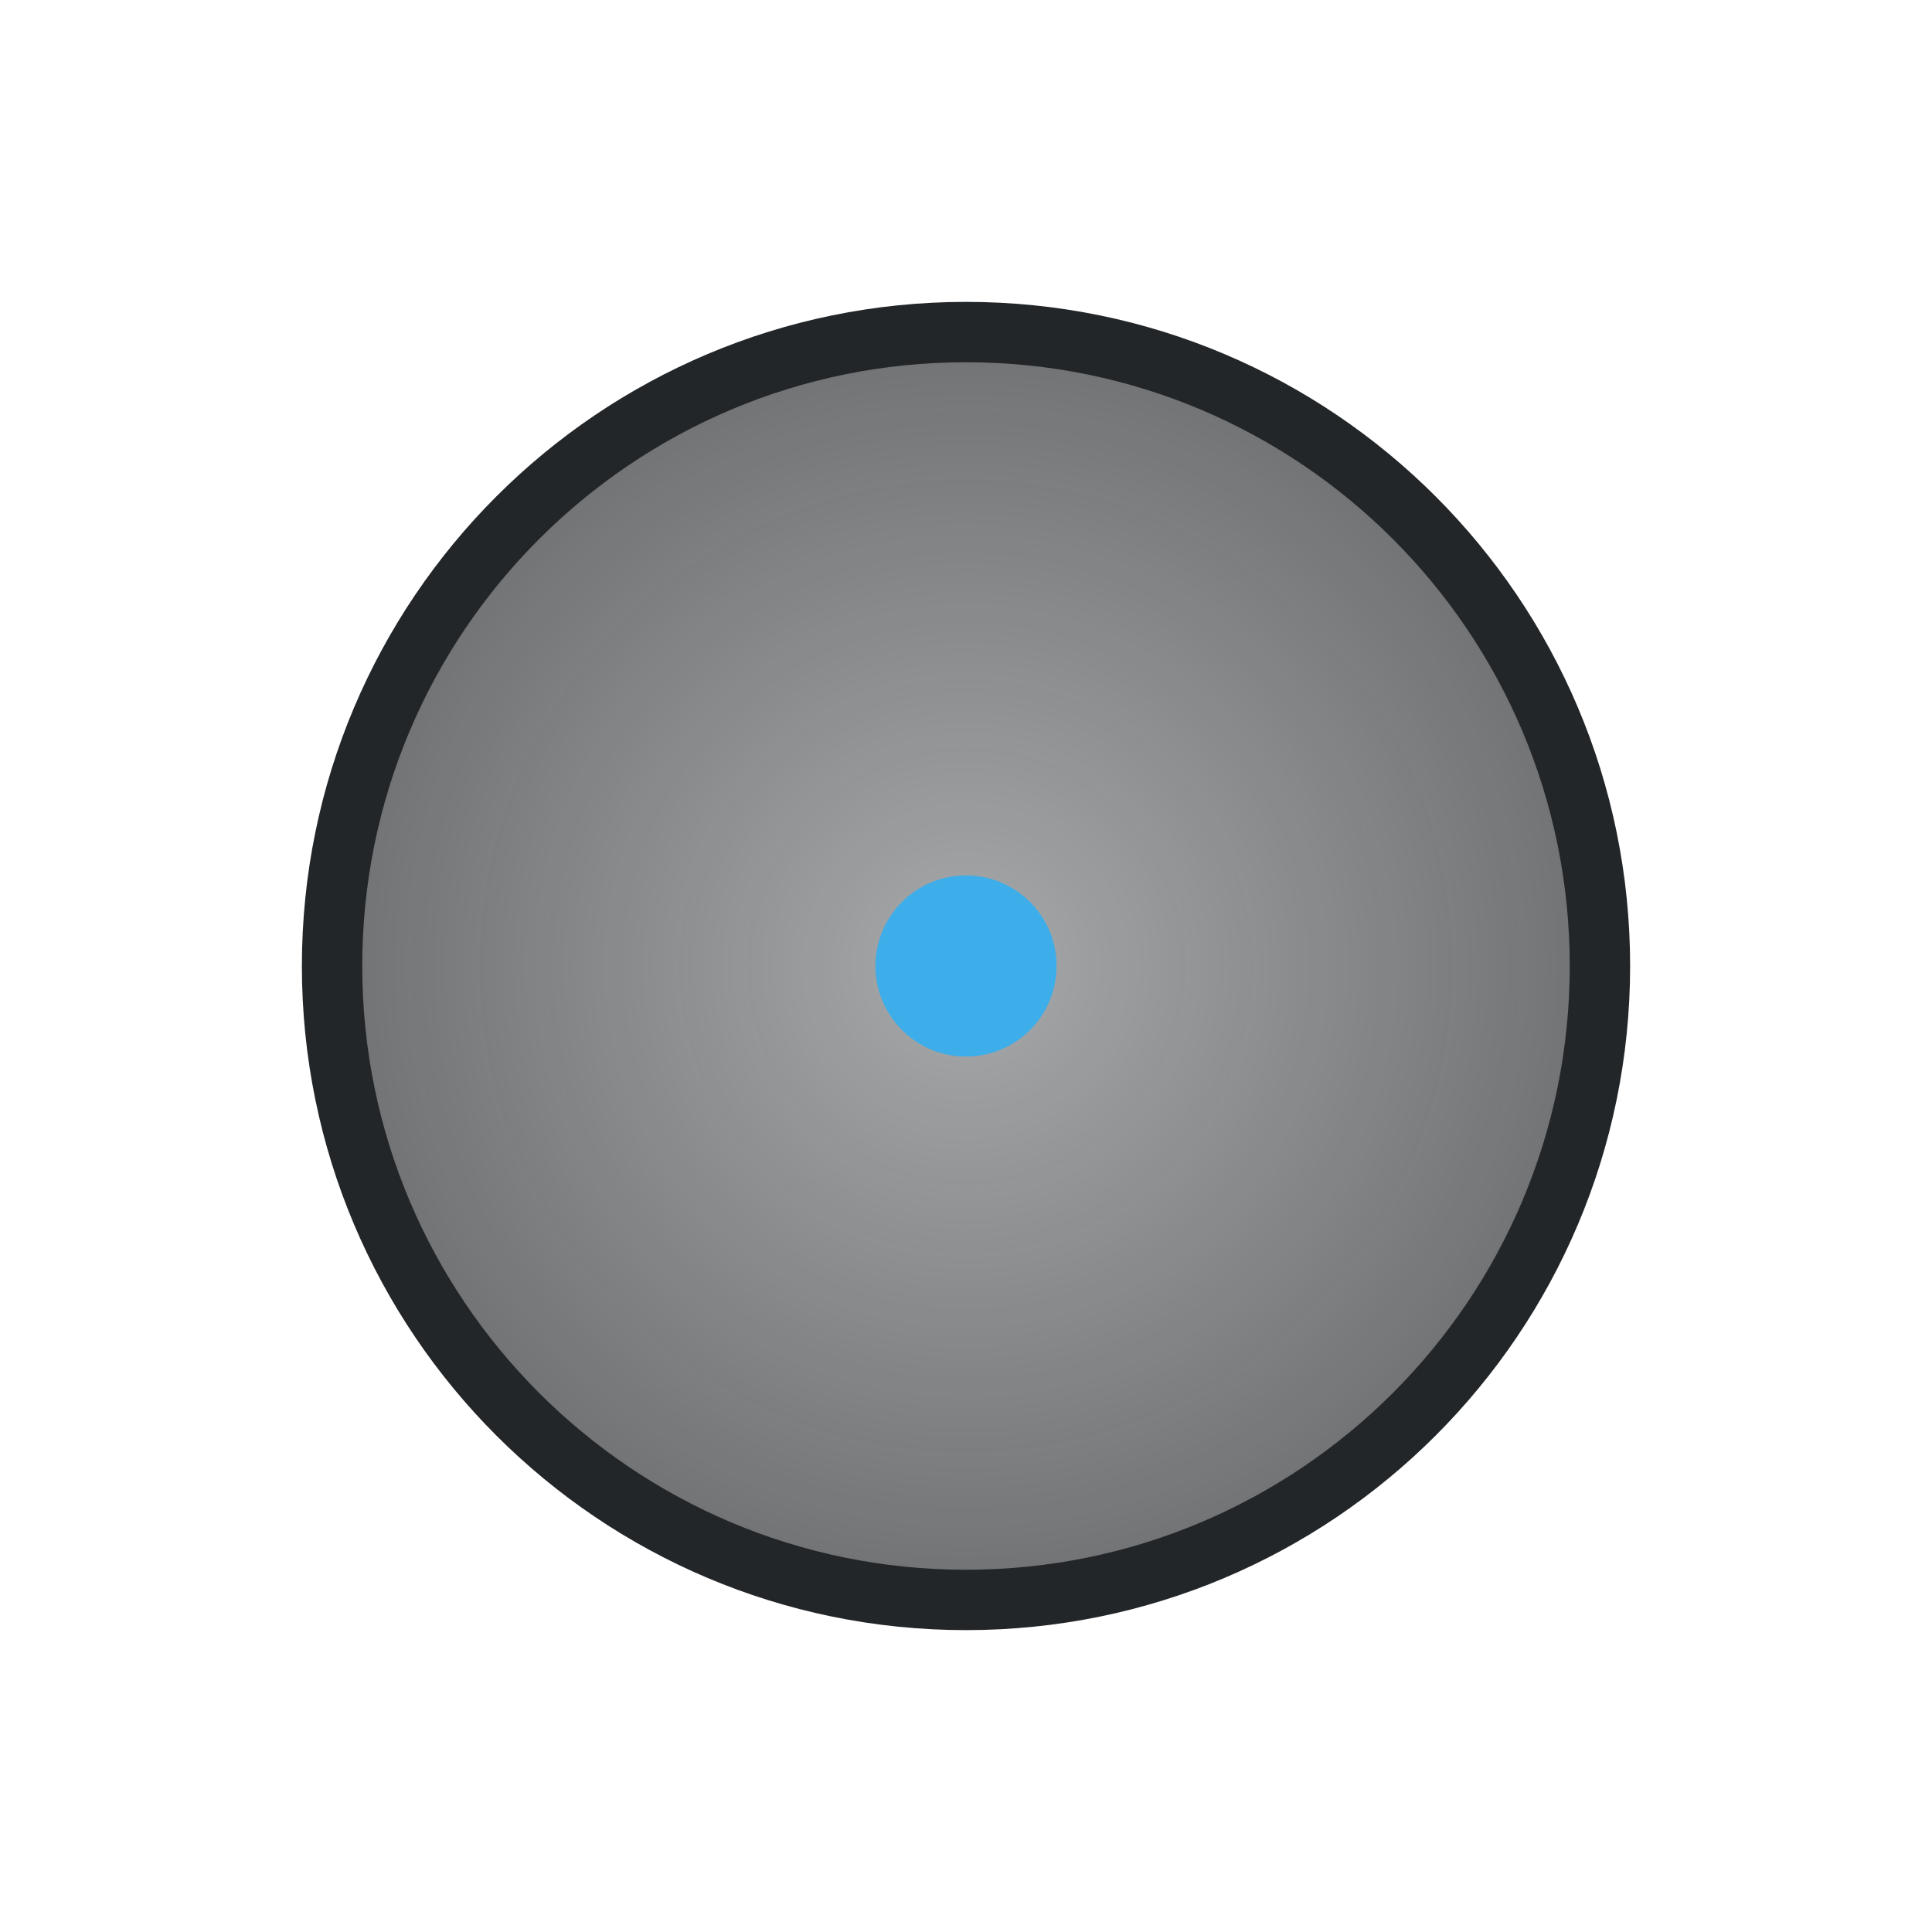
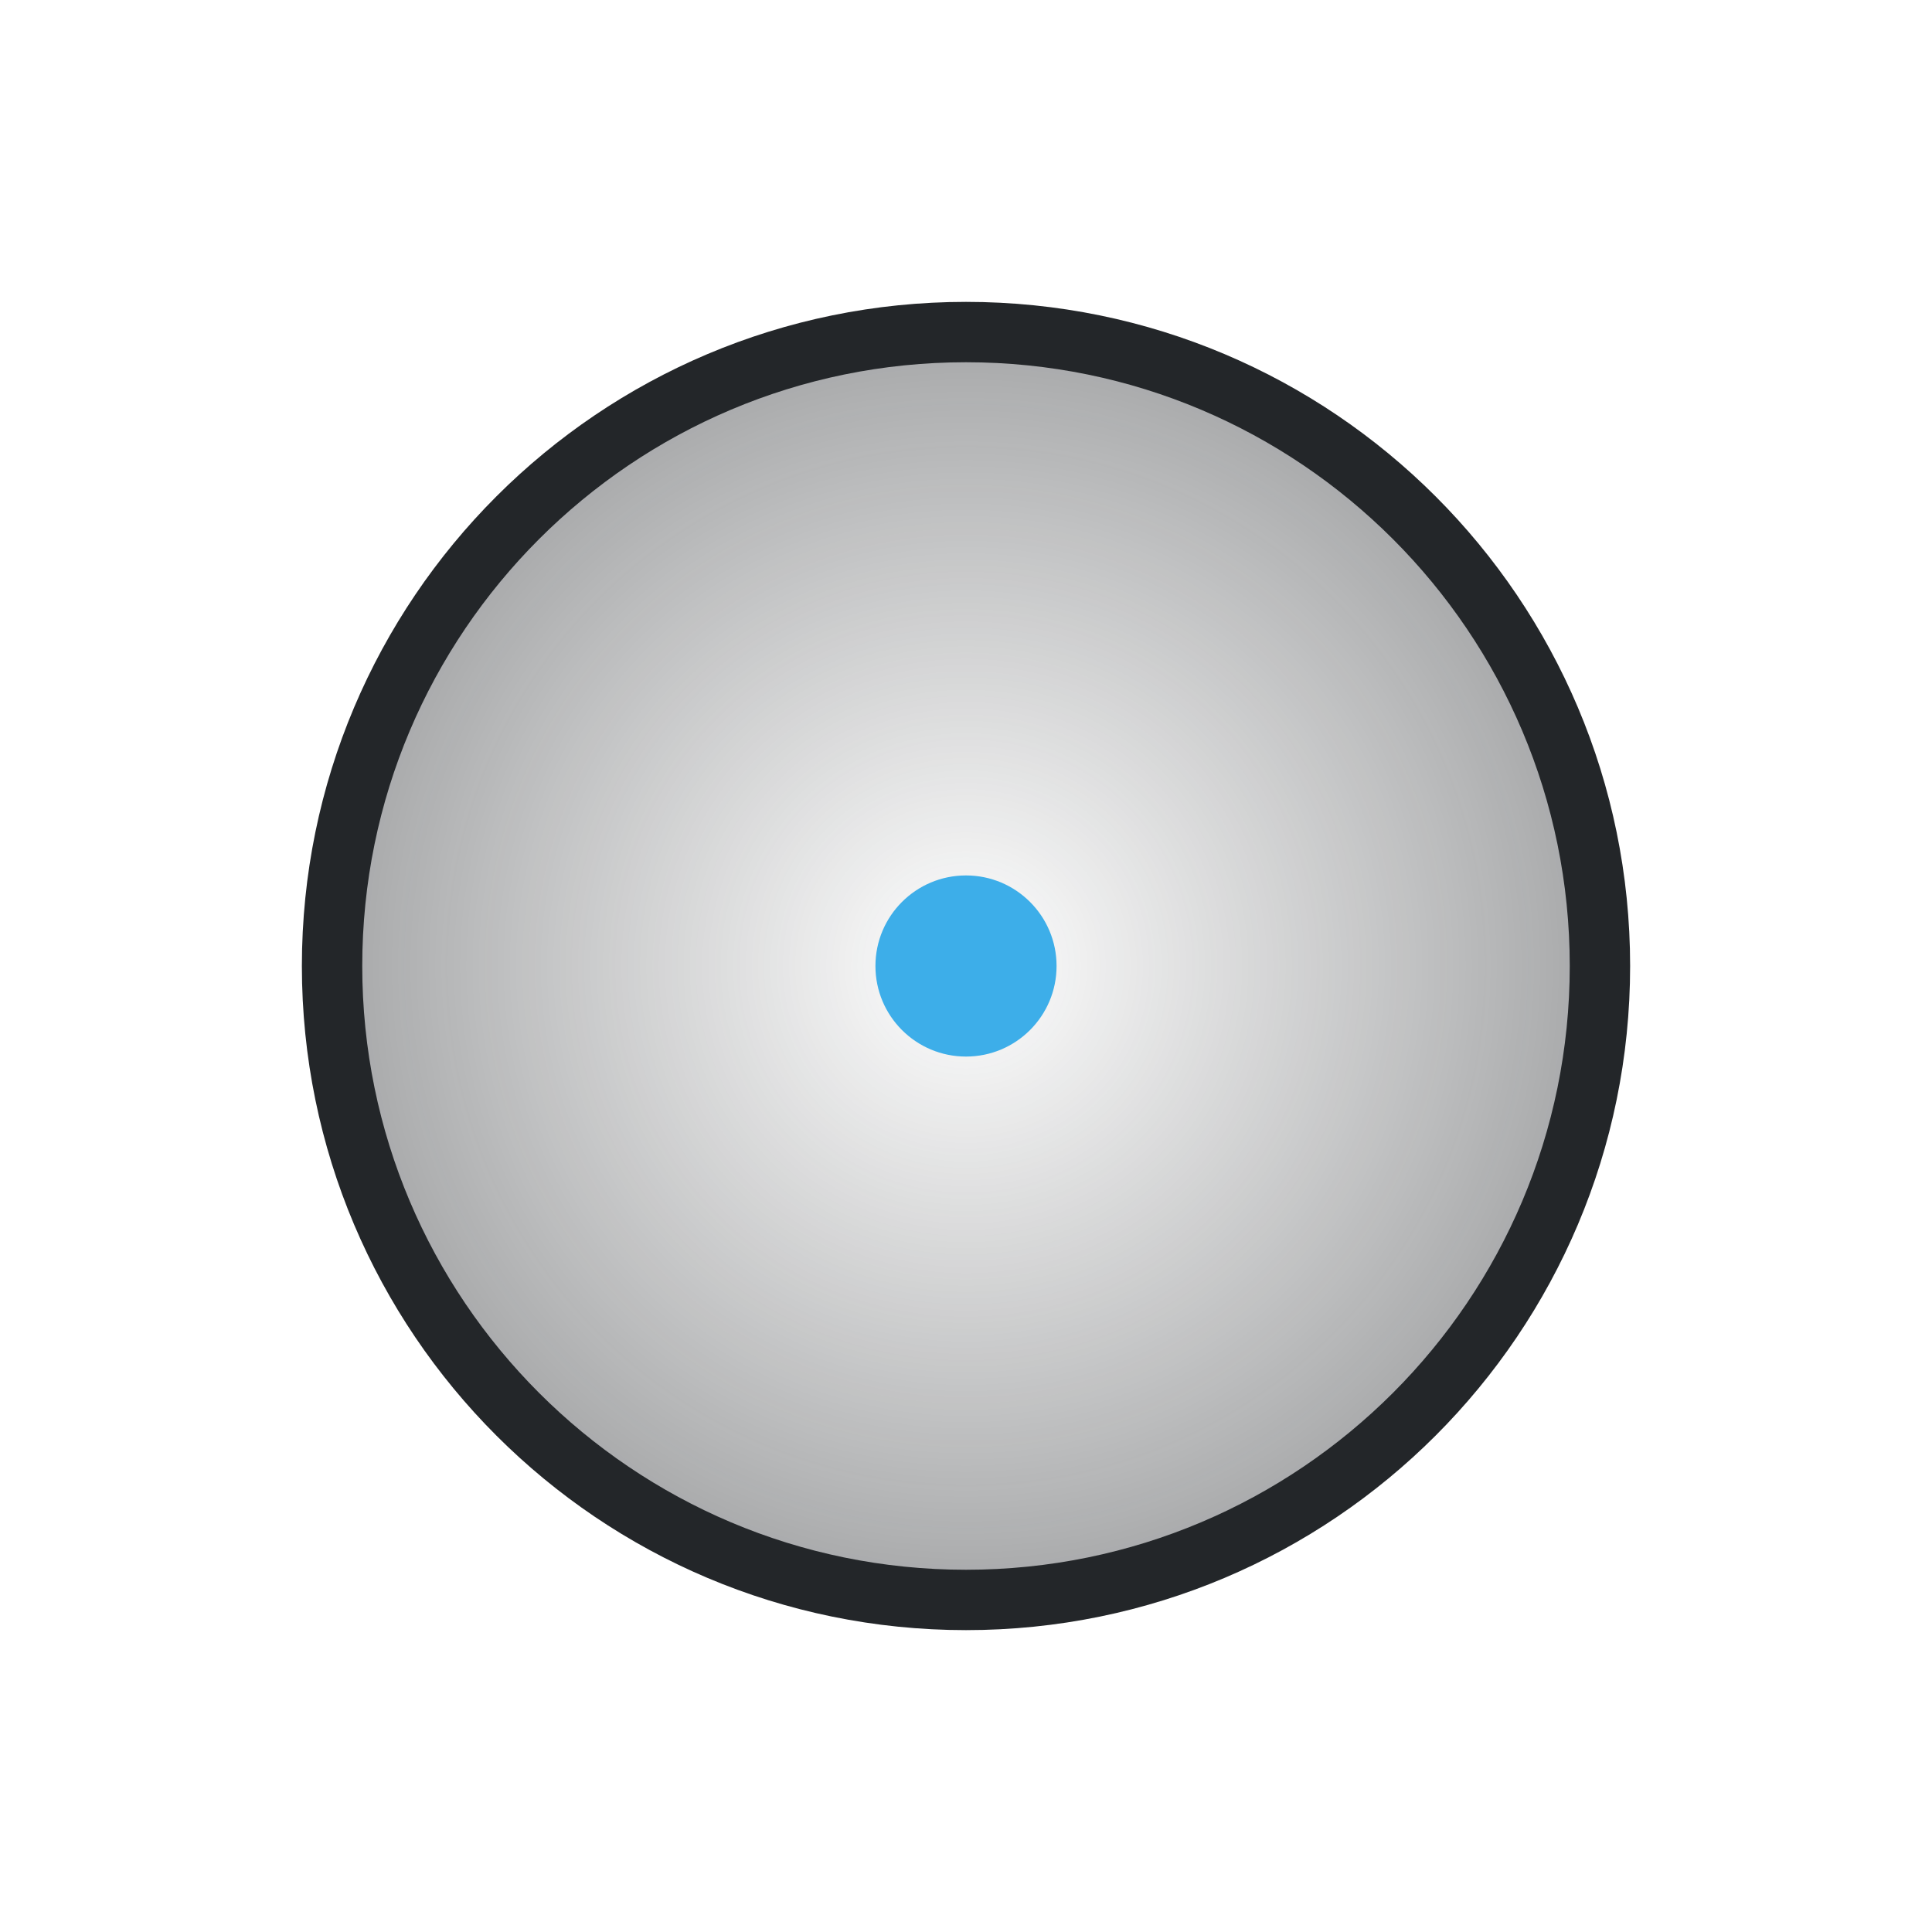
<svg xmlns="http://www.w3.org/2000/svg" width="32" height="32" viewBox="0 0 32 32">
  <defs>
    <style id="current-color-scheme">.ColorScheme-Text{color:#232629}.ColorScheme-Highlight{color:#3daee9}</style>
    <radialGradient id="radial-fill">
-       <stop class="ColorScheme-Text" offset="0" stop-color="currentColor" stop-opacity=".40" />
-       <stop class="ColorScheme-Text" offset="1" stop-color="currentColor" stop-opacity=".65" />
+       <stop class="ColorScheme-Text" offset="0" stop-color="currentColor" stop-opacity=".0" />
+       <stop class="ColorScheme-Text" offset="1" stop-color="currentColor" stop-opacity=".4" />
    </radialGradient>
  </defs>
  <circle class="ColorScheme-Text" cx="16" cy="16" r="10.5" fill="url(#radial-fill)" stroke="currentColor" />
  <circle class="ColorScheme-Highlight" cx="16" cy="16" r="1.5" fill="currentColor" />
</svg>
